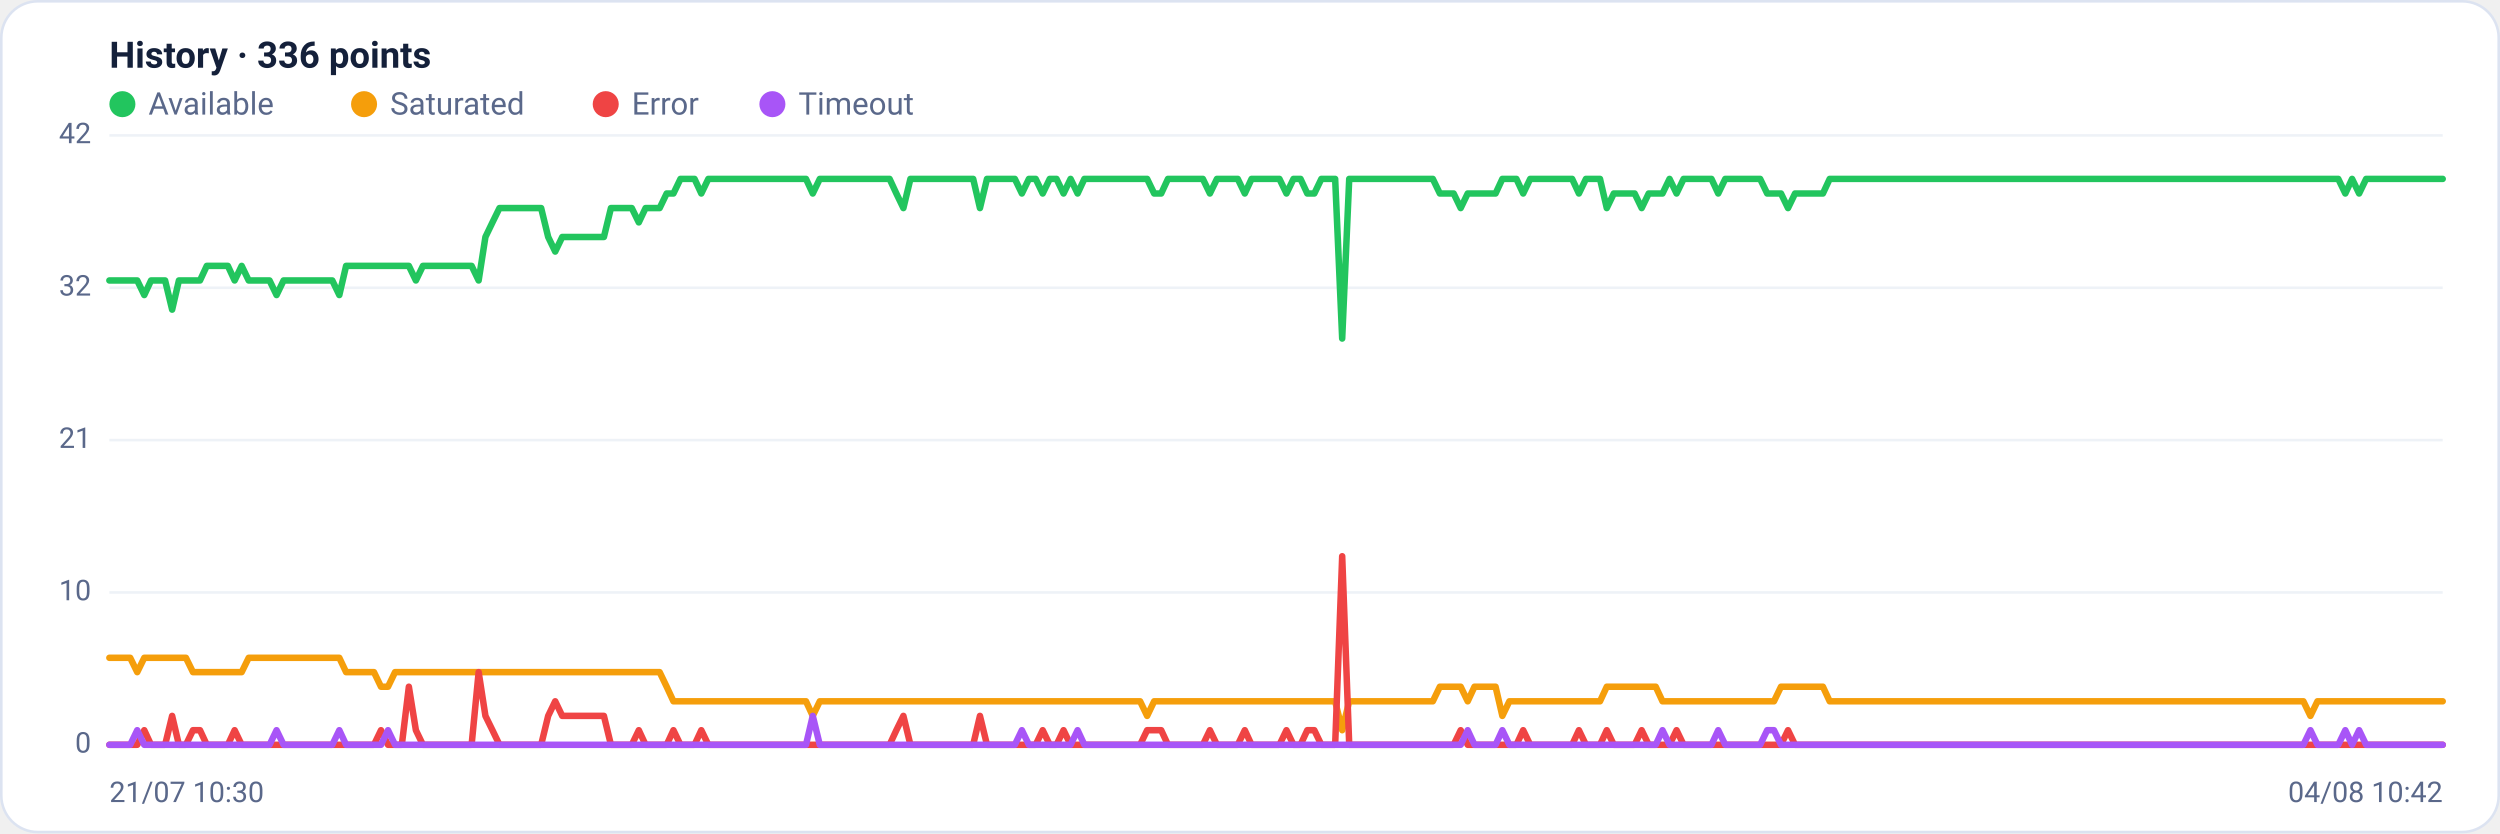
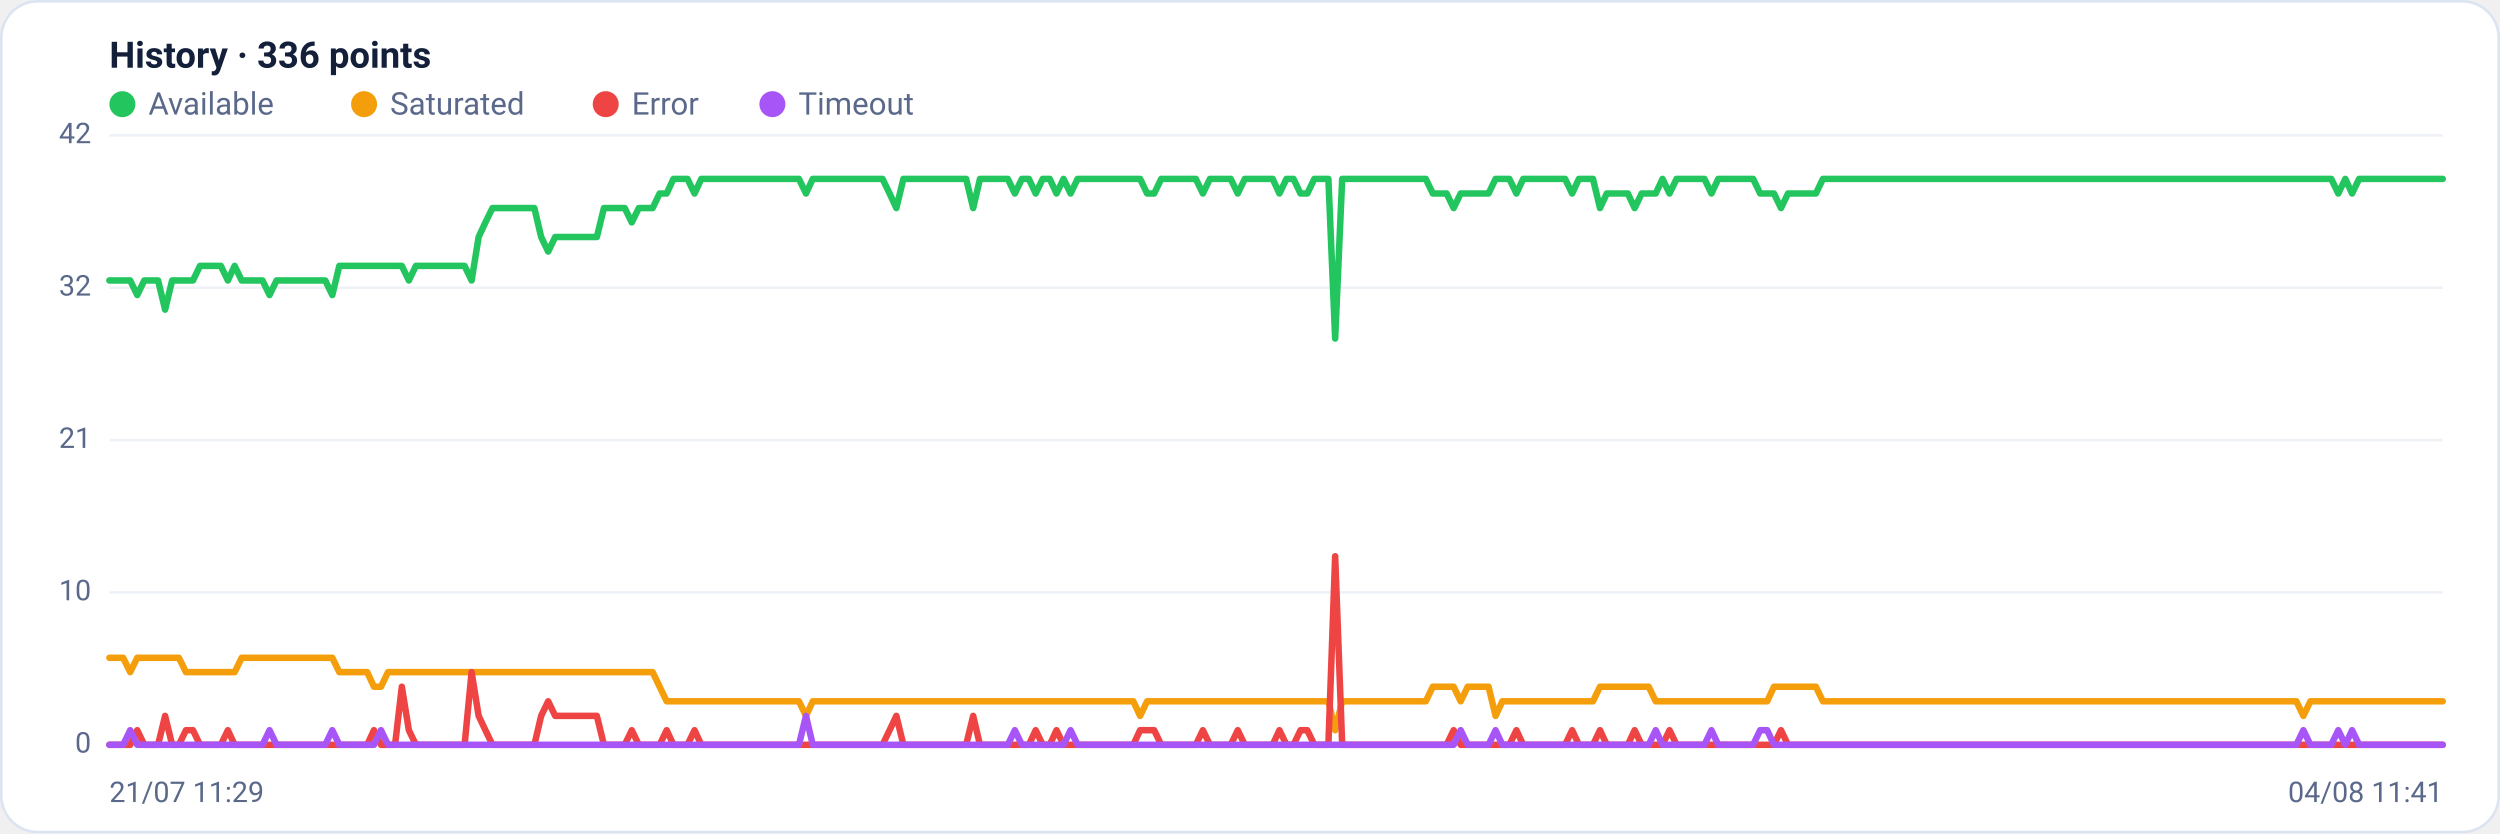
<svg xmlns="http://www.w3.org/2000/svg" viewBox="0 0 960 320" width="960" height="320" font-family="Segoe UI, system-ui, -apple-system, Roboto, Helvetica, Arial, sans-serif" role="img" aria-label="Availability history per region">
  <rect x="0.5" y="0.5" width="959" height="319" rx="14" fill="#ffffff" stroke="#dce3f1" />
  <text x="42" y="26" font-size="14" font-weight="600" fill="#14203a">History · 336 points</text>
  <circle cx="47" cy="40" r="5" fill="#22c55e" />
  <text x="57" y="44" font-size="12" fill="#5a688a">Available</text>
  <circle cx="139.8" cy="40" r="5" fill="#f59e0b" />
  <text x="149.8" y="44" font-size="12" fill="#5a688a">Saturated</text>
  <circle cx="232.6" cy="40" r="5" fill="#ef4444" />
  <text x="242.6" y="44" font-size="12" fill="#5a688a">Error</text>
  <circle cx="296.6" cy="40" r="5" fill="#a855f7" />
  <text x="306.6" y="44" font-size="12" fill="#5a688a">Timeout</text>
  <line x1="42" y1="286.0" x2="938" y2="286.0" stroke="#eef2f7" stroke-width="1" />
  <text x="35" y="289.0" text-anchor="end" font-size="11" fill="#5a688a">0</text>
  <line x1="42" y1="227.5" x2="938" y2="227.5" stroke="#eef2f7" stroke-width="1" />
  <text x="35" y="230.5" text-anchor="end" font-size="11" fill="#5a688a">10</text>
  <line x1="42" y1="169.0" x2="938" y2="169.0" stroke="#eef2f7" stroke-width="1" />
  <text x="35" y="172.0" text-anchor="end" font-size="11" fill="#5a688a">21</text>
  <line x1="42" y1="110.5" x2="938" y2="110.5" stroke="#eef2f7" stroke-width="1" />
  <text x="35" y="113.5" text-anchor="end" font-size="11" fill="#5a688a">32</text>
  <line x1="42" y1="52.0" x2="938" y2="52.0" stroke="#eef2f7" stroke-width="1" />
  <text x="35" y="55.0" text-anchor="end" font-size="11" fill="#5a688a">42</text>
-   <polyline fill="none" stroke="#22c55e" stroke-width="2.5" stroke-linejoin="round" stroke-linecap="round" points="42.0,107.7 44.7,107.7 47.3,107.7 50.0,107.7 52.7,107.7 55.4,113.3 58.0,107.7 60.7,107.7 63.4,107.7 66.1,118.9 68.7,107.7 71.4,107.7 74.1,107.7 76.8,107.7 79.4,102.1 82.1,102.1 84.8,102.1 87.5,102.1 90.1,107.7 92.8,102.1 95.5,107.7 98.2,107.7 100.8,107.7 103.5,107.7 106.2,113.3 108.9,107.7 111.5,107.7 114.2,107.7 116.9,107.7 119.6,107.7 122.2,107.7 124.9,107.7 127.6,107.7 130.3,113.3 132.9,102.1 135.6,102.1 138.3,102.1 141.0,102.1 143.6,102.1 146.3,102.1 149.0,102.1 151.7,102.1 154.3,102.1 157.0,102.1 159.7,107.7 162.4,102.1 165.0,102.1 167.7,102.1 170.4,102.1 173.1,102.1 175.7,102.1 178.4,102.1 181.1,102.1 183.8,107.7 186.4,91.0 189.1,85.4 191.8,79.9 194.5,79.9 197.1,79.9 199.8,79.9 202.5,79.9 205.2,79.9 207.8,79.9 210.5,91.0 213.2,96.6 215.9,91.0 218.5,91.0 221.2,91.0 223.9,91.0 226.5,91.0 229.2,91.0 231.9,91.0 234.6,79.9 237.2,79.9 239.9,79.9 242.6,79.9 245.3,85.4 247.9,79.9 250.6,79.9 253.3,79.9 256.0,74.3 258.6,74.3 261.3,68.7 264.0,68.7 266.7,68.7 269.3,74.3 272.0,68.7 274.7,68.7 277.4,68.7 280.0,68.7 282.7,68.7 285.4,68.7 288.1,68.7 290.7,68.7 293.4,68.7 296.1,68.7 298.8,68.7 301.4,68.7 304.1,68.7 306.8,68.7 309.5,68.7 312.1,74.3 314.8,68.7 317.5,68.7 320.2,68.7 322.8,68.7 325.5,68.7 328.2,68.7 330.9,68.7 333.5,68.7 336.2,68.7 338.9,68.7 341.6,68.7 344.2,74.3 346.9,79.9 349.6,68.7 352.3,68.7 354.9,68.7 357.6,68.7 360.3,68.7 363.0,68.7 365.6,68.7 368.3,68.7 371.0,68.7 373.7,68.7 376.3,79.9 379.0,68.7 381.7,68.7 384.4,68.7 387.0,68.7 389.7,68.7 392.4,74.3 395.1,68.7 397.7,68.7 400.4,74.3 403.1,68.7 405.7,68.7 408.4,74.3 411.1,68.7 413.8,74.3 416.4,68.7 419.1,68.7 421.8,68.7 424.5,68.7 427.1,68.7 429.8,68.7 432.5,68.7 435.2,68.7 437.8,68.7 440.5,68.7 443.2,74.3 445.9,74.3 448.5,68.7 451.2,68.7 453.9,68.7 456.6,68.7 459.2,68.7 461.9,68.7 464.6,74.3 467.3,68.7 469.9,68.7 472.6,68.7 475.3,68.7 478.0,74.3 480.6,68.7 483.3,68.7 486.0,68.7 488.7,68.7 491.3,68.7 494.0,74.3 496.7,68.7 499.4,68.7 502.0,74.3 504.7,74.3 507.4,68.7 510.1,68.7 512.7,68.7 515.4,130.0 518.1,68.7 520.8,68.7 523.4,68.7 526.1,68.7 528.8,68.7 531.5,68.7 534.1,68.7 536.8,68.7 539.5,68.7 542.2,68.7 544.8,68.7 547.5,68.7 550.2,68.7 552.9,74.3 555.5,74.3 558.2,74.3 560.9,79.9 563.6,74.3 566.2,74.3 568.9,74.3 571.6,74.3 574.3,74.3 576.9,68.7 579.6,68.7 582.3,68.7 584.9,74.3 587.6,68.7 590.3,68.7 593.0,68.7 595.6,68.7 598.3,68.7 601.0,68.7 603.7,68.7 606.3,74.3 609.0,68.7 611.7,68.7 614.4,68.7 617.0,79.9 619.7,74.3 622.4,74.3 625.1,74.3 627.7,74.3 630.4,79.9 633.1,74.3 635.8,74.3 638.4,74.3 641.1,68.7 643.8,74.3 646.5,68.7 649.1,68.7 651.8,68.7 654.5,68.7 657.2,68.7 659.8,74.3 662.5,68.7 665.2,68.7 667.9,68.7 670.5,68.7 673.2,68.7 675.9,68.7 678.6,74.3 681.2,74.3 683.9,74.3 686.6,79.9 689.3,74.3 691.9,74.3 694.6,74.3 697.3,74.3 700.0,74.3 702.6,68.7 705.3,68.7 708.0,68.7 710.7,68.7 713.3,68.7 716.0,68.7 718.7,68.7 721.4,68.7 724.0,68.7 726.7,68.7 729.4,68.7 732.1,68.7 734.7,68.7 737.4,68.7 740.1,68.7 742.8,68.7 745.4,68.7 748.1,68.7 750.8,68.7 753.5,68.7 756.1,68.7 758.8,68.7 761.5,68.7 764.1,68.7 766.8,68.7 769.5,68.7 772.2,68.7 774.8,68.7 777.5,68.7 780.2,68.7 782.9,68.7 785.5,68.7 788.2,68.7 790.9,68.7 793.6,68.7 796.2,68.7 798.9,68.7 801.6,68.7 804.3,68.7 806.9,68.7 809.6,68.7 812.3,68.7 815.0,68.7 817.6,68.7 820.3,68.7 823.0,68.7 825.7,68.7 828.3,68.7 831.0,68.7 833.7,68.7 836.4,68.7 839.0,68.7 841.7,68.7 844.4,68.7 847.1,68.7 849.7,68.7 852.4,68.7 855.1,68.7 857.8,68.7 860.4,68.7 863.1,68.7 865.8,68.7 868.5,68.7 871.1,68.7 873.8,68.7 876.5,68.7 879.2,68.7 881.8,68.7 884.5,68.7 887.2,68.7 889.9,68.7 892.5,68.7 895.2,68.7 897.9,68.7 900.6,74.3 903.2,68.7 905.9,74.3 908.6,68.7 911.3,68.7 913.9,68.7 916.6,68.7 919.3,68.7 922.0,68.7 924.6,68.7 927.3,68.7 930.0,68.7 932.7,68.7 935.3,68.7 938.0,68.7" />
-   <polyline fill="none" stroke="#f59e0b" stroke-width="2.5" stroke-linejoin="round" stroke-linecap="round" points="42.0,252.6 44.7,252.6 47.3,252.6 50.0,252.6 52.7,258.1 55.4,252.6 58.0,252.6 60.7,252.6 63.4,252.6 66.1,252.6 68.7,252.6 71.4,252.6 74.1,258.1 76.8,258.1 79.4,258.1 82.1,258.1 84.8,258.1 87.5,258.1 90.1,258.1 92.8,258.1 95.5,252.6 98.2,252.6 100.8,252.6 103.5,252.6 106.2,252.6 108.9,252.6 111.5,252.6 114.2,252.6 116.9,252.6 119.6,252.6 122.2,252.6 124.9,252.6 127.6,252.6 130.3,252.6 132.9,258.1 135.6,258.1 138.3,258.1 141.0,258.1 143.6,258.1 146.3,263.7 149.0,263.7 151.7,258.1 154.3,258.1 157.0,258.1 159.7,258.1 162.4,258.1 165.0,258.1 167.7,258.1 170.4,258.1 173.1,258.1 175.7,258.1 178.4,258.1 181.1,258.1 183.8,258.1 186.4,258.1 189.1,258.1 191.8,258.1 194.5,258.1 197.1,258.1 199.8,258.1 202.5,258.1 205.2,258.1 207.8,258.1 210.5,258.1 213.2,258.1 215.9,258.1 218.5,258.1 221.2,258.1 223.9,258.1 226.5,258.1 229.2,258.1 231.9,258.1 234.6,258.1 237.2,258.1 239.9,258.1 242.6,258.1 245.3,258.1 247.9,258.1 250.6,258.1 253.3,258.1 256.0,263.7 258.6,269.3 261.3,269.3 264.0,269.3 266.7,269.3 269.3,269.3 272.0,269.3 274.7,269.3 277.4,269.3 280.0,269.3 282.7,269.3 285.4,269.3 288.1,269.3 290.7,269.3 293.4,269.3 296.1,269.3 298.8,269.3 301.4,269.3 304.1,269.3 306.8,269.3 309.5,269.3 312.1,274.9 314.8,269.3 317.5,269.3 320.2,269.3 322.8,269.3 325.5,269.3 328.2,269.3 330.9,269.3 333.5,269.3 336.2,269.3 338.9,269.3 341.6,269.3 344.2,269.3 346.9,269.3 349.6,269.3 352.3,269.3 354.9,269.3 357.6,269.3 360.3,269.3 363.0,269.3 365.6,269.3 368.3,269.3 371.0,269.3 373.7,269.3 376.3,269.3 379.0,269.3 381.7,269.3 384.4,269.3 387.0,269.3 389.7,269.3 392.4,269.3 395.1,269.3 397.7,269.3 400.4,269.3 403.1,269.3 405.7,269.3 408.4,269.3 411.1,269.3 413.8,269.3 416.4,269.3 419.1,269.3 421.8,269.3 424.5,269.3 427.1,269.3 429.8,269.3 432.5,269.3 435.2,269.3 437.8,269.3 440.5,274.9 443.2,269.3 445.9,269.3 448.5,269.3 451.2,269.3 453.9,269.3 456.6,269.3 459.2,269.3 461.9,269.3 464.6,269.3 467.3,269.3 469.9,269.3 472.6,269.3 475.3,269.3 478.0,269.3 480.6,269.3 483.3,269.3 486.0,269.3 488.7,269.3 491.3,269.3 494.0,269.3 496.7,269.3 499.4,269.3 502.0,269.3 504.7,269.3 507.4,269.3 510.1,269.3 512.7,269.3 515.4,280.4 518.1,269.3 520.8,269.3 523.4,269.3 526.1,269.3 528.8,269.3 531.5,269.3 534.1,269.3 536.8,269.3 539.5,269.3 542.2,269.3 544.8,269.3 547.5,269.3 550.2,269.3 552.9,263.7 555.5,263.7 558.2,263.7 560.9,263.7 563.6,269.3 566.2,263.7 568.9,263.7 571.6,263.7 574.3,263.7 576.9,274.9 579.6,269.3 582.3,269.3 584.9,269.3 587.6,269.3 590.3,269.3 593.0,269.3 595.6,269.3 598.3,269.3 601.0,269.3 603.7,269.3 606.3,269.3 609.0,269.3 611.7,269.3 614.4,269.3 617.0,263.7 619.7,263.7 622.4,263.7 625.1,263.7 627.7,263.7 630.4,263.7 633.1,263.7 635.8,263.7 638.4,269.3 641.1,269.3 643.8,269.3 646.5,269.3 649.1,269.3 651.8,269.3 654.5,269.3 657.2,269.3 659.8,269.3 662.5,269.3 665.2,269.3 667.9,269.3 670.5,269.3 673.2,269.3 675.9,269.3 678.6,269.3 681.2,269.3 683.9,263.7 686.6,263.7 689.3,263.7 691.9,263.7 694.6,263.7 697.3,263.7 700.0,263.7 702.6,269.3 705.3,269.3 708.0,269.3 710.7,269.3 713.3,269.3 716.0,269.3 718.7,269.3 721.4,269.3 724.0,269.3 726.7,269.3 729.4,269.3 732.1,269.3 734.7,269.3 737.4,269.3 740.1,269.3 742.8,269.3 745.4,269.3 748.1,269.3 750.8,269.3 753.5,269.3 756.1,269.3 758.8,269.3 761.5,269.3 764.1,269.3 766.8,269.3 769.5,269.3 772.2,269.3 774.8,269.3 777.5,269.3 780.2,269.3 782.9,269.3 785.5,269.3 788.2,269.3 790.9,269.3 793.6,269.3 796.2,269.3 798.9,269.3 801.6,269.3 804.3,269.3 806.9,269.3 809.6,269.3 812.3,269.3 815.0,269.3 817.6,269.3 820.3,269.3 823.0,269.3 825.7,269.3 828.3,269.3 831.0,269.3 833.7,269.3 836.4,269.3 839.0,269.3 841.7,269.3 844.4,269.3 847.1,269.3 849.7,269.3 852.4,269.3 855.1,269.3 857.8,269.3 860.4,269.3 863.1,269.3 865.8,269.3 868.5,269.3 871.1,269.3 873.8,269.3 876.5,269.3 879.2,269.3 881.8,269.3 884.5,269.3 887.2,274.9 889.9,269.3 892.5,269.3 895.2,269.3 897.9,269.3 900.6,269.3 903.2,269.3 905.9,269.3 908.6,269.3 911.3,269.3 913.9,269.3 916.6,269.3 919.3,269.3 922.0,269.3 924.6,269.3 927.3,269.3 930.0,269.3 932.7,269.3 935.3,269.3 938.0,269.3" />
-   <polyline fill="none" stroke="#ef4444" stroke-width="2.5" stroke-linejoin="round" stroke-linecap="round" points="42.0,286.0 44.7,286.0 47.3,286.0 50.0,286.0 52.7,286.0 55.4,280.4 58.0,286.0 60.7,286.0 63.4,286.0 66.1,274.9 68.7,286.0 71.4,286.0 74.1,280.4 76.8,280.4 79.4,286.0 82.1,286.0 84.8,286.0 87.5,286.0 90.1,280.4 92.8,286.0 95.5,286.0 98.2,286.0 100.8,286.0 103.5,286.0 106.2,286.0 108.9,286.0 111.5,286.0 114.2,286.0 116.9,286.0 119.6,286.0 122.2,286.0 124.9,286.0 127.6,286.0 130.3,286.0 132.9,286.0 135.6,286.0 138.3,286.0 141.0,286.0 143.6,286.0 146.3,280.4 149.0,286.0 151.7,286.0 154.3,286.0 157.0,263.7 159.7,280.4 162.4,286.0 165.0,286.0 167.7,286.0 170.4,286.0 173.1,286.0 175.7,286.0 178.4,286.0 181.1,286.0 183.8,258.1 186.4,274.9 189.1,280.4 191.8,286.0 194.5,286.0 197.1,286.0 199.8,286.0 202.5,286.0 205.2,286.0 207.8,286.0 210.5,274.9 213.2,269.3 215.9,274.9 218.5,274.9 221.2,274.9 223.9,274.9 226.5,274.9 229.2,274.9 231.9,274.9 234.6,286.0 237.2,286.0 239.9,286.0 242.6,286.0 245.3,280.4 247.9,286.0 250.6,286.0 253.3,286.0 256.0,286.0 258.6,280.4 261.3,286.0 264.0,286.0 266.7,286.0 269.3,280.4 272.0,286.0 274.7,286.0 277.4,286.0 280.0,286.0 282.7,286.0 285.4,286.0 288.1,286.0 290.7,286.0 293.4,286.0 296.1,286.0 298.8,286.0 301.4,286.0 304.1,286.0 306.8,286.0 309.5,286.0 312.1,286.0 314.8,286.0 317.5,286.0 320.2,286.0 322.8,286.0 325.5,286.0 328.2,286.0 330.9,286.0 333.5,286.0 336.2,286.0 338.9,286.0 341.6,286.0 344.2,280.4 346.9,274.9 349.6,286.0 352.3,286.0 354.9,286.0 357.6,286.0 360.3,286.0 363.0,286.0 365.6,286.0 368.3,286.0 371.0,286.0 373.7,286.0 376.3,274.9 379.0,286.0 381.7,286.0 384.4,286.0 387.0,286.0 389.7,286.0 392.4,286.0 395.1,286.0 397.7,286.0 400.4,280.4 403.1,286.0 405.7,286.0 408.4,280.4 411.1,286.0 413.8,286.0 416.4,286.0 419.1,286.0 421.8,286.0 424.5,286.0 427.1,286.0 429.8,286.0 432.5,286.0 435.2,286.0 437.8,286.0 440.5,280.4 443.2,280.4 445.9,280.4 448.5,286.0 451.2,286.0 453.9,286.0 456.6,286.0 459.2,286.0 461.9,286.0 464.6,280.4 467.3,286.0 469.9,286.0 472.6,286.0 475.3,286.0 478.0,280.4 480.6,286.0 483.3,286.0 486.0,286.0 488.7,286.0 491.3,286.0 494.0,280.4 496.7,286.0 499.4,286.0 502.0,280.4 504.7,280.4 507.4,286.0 510.1,286.0 512.7,286.0 515.4,213.6 518.1,286.0 520.8,286.0 523.4,286.0 526.1,286.0 528.8,286.0 531.5,286.0 534.1,286.0 536.8,286.0 539.5,286.0 542.2,286.0 544.8,286.0 547.5,286.0 550.2,286.0 552.9,286.0 555.5,286.0 558.2,286.0 560.9,280.4 563.6,286.0 566.2,286.0 568.9,286.0 571.6,286.0 574.3,286.0 576.9,286.0 579.6,286.0 582.3,286.0 584.9,280.4 587.6,286.0 590.3,286.0 593.0,286.0 595.6,286.0 598.3,286.0 601.0,286.0 603.7,286.0 606.3,280.4 609.0,286.0 611.7,286.0 614.4,286.0 617.0,280.4 619.7,286.0 622.4,286.0 625.1,286.0 627.7,286.0 630.4,280.4 633.1,286.0 635.8,286.0 638.4,286.0 641.1,286.0 643.8,280.4 646.5,286.0 649.1,286.0 651.8,286.0 654.5,286.0 657.2,286.0 659.8,286.0 662.5,286.0 665.2,286.0 667.9,286.0 670.5,286.0 673.2,286.0 675.9,286.0 678.6,286.0 681.2,286.0 683.9,286.0 686.6,280.4 689.3,286.0 691.9,286.0 694.6,286.0 697.3,286.0 700.0,286.0 702.6,286.0 705.3,286.0 708.0,286.0 710.7,286.0 713.3,286.0 716.0,286.0 718.7,286.0 721.4,286.0 724.0,286.0 726.7,286.0 729.4,286.0 732.1,286.0 734.7,286.0 737.4,286.0 740.1,286.0 742.8,286.0 745.4,286.0 748.1,286.0 750.8,286.0 753.5,286.0 756.1,286.0 758.8,286.0 761.5,286.0 764.1,286.0 766.8,286.0 769.5,286.0 772.2,286.0 774.8,286.0 777.5,286.0 780.2,286.0 782.9,286.0 785.5,286.0 788.2,286.0 790.9,286.0 793.6,286.0 796.2,286.0 798.9,286.0 801.6,286.0 804.3,286.0 806.9,286.0 809.6,286.0 812.3,286.0 815.0,286.0 817.6,286.0 820.3,286.0 823.0,286.0 825.7,286.0 828.3,286.0 831.0,286.0 833.7,286.0 836.4,286.0 839.0,286.0 841.7,286.0 844.4,286.0 847.1,286.0 849.7,286.0 852.4,286.0 855.1,286.0 857.8,286.0 860.4,286.0 863.1,286.0 865.8,286.0 868.5,286.0 871.1,286.0 873.8,286.0 876.5,286.0 879.2,286.0 881.8,286.0 884.5,286.0 887.2,286.0 889.9,286.0 892.5,286.0 895.2,286.0 897.9,286.0 900.6,286.0 903.2,286.0 905.9,286.0 908.6,286.0 911.3,286.0 913.9,286.0 916.6,286.0 919.3,286.0 922.0,286.0 924.6,286.0 927.3,286.0 930.0,286.0 932.7,286.0 935.3,286.0 938.0,286.0" />
-   <polyline fill="none" stroke="#a855f7" stroke-width="2.5" stroke-linejoin="round" stroke-linecap="round" points="42.0,286.0 44.7,286.0 47.3,286.0 50.0,286.0 52.7,280.4 55.4,286.0 58.0,286.0 60.7,286.0 63.4,286.0 66.1,286.0 68.7,286.0 71.4,286.0 74.1,286.0 76.8,286.0 79.4,286.0 82.1,286.0 84.8,286.0 87.5,286.0 90.1,286.0 92.8,286.0 95.5,286.0 98.2,286.0 100.8,286.0 103.5,286.0 106.2,280.4 108.9,286.0 111.5,286.0 114.2,286.0 116.9,286.0 119.6,286.0 122.2,286.0 124.9,286.0 127.6,286.0 130.3,280.4 132.9,286.0 135.6,286.0 138.3,286.0 141.0,286.0 143.6,286.0 146.3,286.0 149.0,280.4 151.7,286.0 154.3,286.0 157.0,286.0 159.7,286.0 162.4,286.0 165.0,286.0 167.7,286.0 170.4,286.0 173.1,286.0 175.7,286.0 178.4,286.0 181.1,286.0 183.8,286.0 186.4,286.0 189.1,286.0 191.8,286.0 194.5,286.0 197.1,286.0 199.8,286.0 202.5,286.0 205.2,286.0 207.8,286.0 210.5,286.0 213.2,286.0 215.9,286.0 218.5,286.0 221.2,286.0 223.9,286.0 226.5,286.0 229.2,286.0 231.9,286.0 234.6,286.0 237.2,286.0 239.9,286.0 242.6,286.0 245.3,286.0 247.9,286.0 250.6,286.0 253.3,286.0 256.0,286.0 258.6,286.0 261.3,286.0 264.0,286.0 266.7,286.0 269.3,286.0 272.0,286.0 274.7,286.0 277.4,286.0 280.0,286.0 282.7,286.0 285.4,286.0 288.1,286.0 290.7,286.0 293.4,286.0 296.1,286.0 298.8,286.0 301.4,286.0 304.1,286.0 306.8,286.0 309.5,286.0 312.1,274.9 314.8,286.0 317.5,286.0 320.2,286.0 322.8,286.0 325.5,286.0 328.2,286.0 330.9,286.0 333.5,286.0 336.2,286.0 338.9,286.0 341.6,286.0 344.2,286.0 346.9,286.0 349.6,286.0 352.3,286.0 354.9,286.0 357.6,286.0 360.3,286.0 363.0,286.0 365.6,286.0 368.3,286.0 371.0,286.0 373.7,286.0 376.3,286.0 379.0,286.0 381.7,286.0 384.4,286.0 387.0,286.0 389.7,286.0 392.4,280.4 395.1,286.0 397.7,286.0 400.4,286.0 403.1,286.0 405.7,286.0 408.4,286.0 411.1,286.0 413.8,280.4 416.4,286.0 419.1,286.0 421.8,286.0 424.5,286.0 427.1,286.0 429.8,286.0 432.5,286.0 435.2,286.0 437.8,286.0 440.5,286.0 443.2,286.0 445.9,286.0 448.5,286.0 451.2,286.0 453.9,286.0 456.6,286.0 459.2,286.0 461.9,286.0 464.6,286.0 467.3,286.0 469.9,286.0 472.6,286.0 475.3,286.0 478.0,286.0 480.6,286.0 483.3,286.0 486.0,286.0 488.7,286.0 491.3,286.0 494.0,286.0 496.7,286.0 499.4,286.0 502.0,286.0 504.7,286.0 507.4,286.0 510.1,286.0 512.7,286.0 515.4,286.0 518.1,286.0 520.8,286.0 523.4,286.0 526.1,286.0 528.8,286.0 531.5,286.0 534.1,286.0 536.8,286.0 539.5,286.0 542.2,286.0 544.8,286.0 547.5,286.0 550.2,286.0 552.9,286.0 555.5,286.0 558.2,286.0 560.9,286.0 563.6,280.4 566.2,286.0 568.9,286.0 571.6,286.0 574.3,286.0 576.9,280.4 579.6,286.0 582.3,286.0 584.9,286.0 587.6,286.0 590.3,286.0 593.0,286.0 595.6,286.0 598.3,286.0 601.0,286.0 603.7,286.0 606.3,286.0 609.0,286.0 611.7,286.0 614.4,286.0 617.0,286.0 619.7,286.0 622.4,286.0 625.1,286.0 627.7,286.0 630.4,286.0 633.1,286.0 635.8,286.0 638.4,280.4 641.1,286.0 643.8,286.0 646.5,286.0 649.1,286.0 651.8,286.0 654.5,286.0 657.2,286.0 659.8,280.4 662.5,286.0 665.2,286.0 667.9,286.0 670.5,286.0 673.2,286.0 675.9,286.0 678.6,280.4 681.2,280.4 683.9,286.0 686.6,286.0 689.3,286.0 691.9,286.0 694.6,286.0 697.3,286.0 700.0,286.0 702.6,286.0 705.3,286.0 708.0,286.0 710.7,286.0 713.3,286.0 716.0,286.0 718.7,286.0 721.4,286.0 724.0,286.0 726.7,286.0 729.4,286.0 732.1,286.0 734.7,286.0 737.4,286.0 740.1,286.0 742.8,286.0 745.4,286.0 748.1,286.0 750.8,286.0 753.5,286.0 756.1,286.0 758.8,286.0 761.5,286.0 764.1,286.0 766.8,286.0 769.5,286.0 772.2,286.0 774.8,286.0 777.5,286.0 780.2,286.0 782.9,286.0 785.5,286.0 788.2,286.0 790.9,286.0 793.6,286.0 796.2,286.0 798.9,286.0 801.6,286.0 804.3,286.0 806.9,286.0 809.6,286.0 812.3,286.0 815.0,286.0 817.6,286.0 820.3,286.0 823.0,286.0 825.7,286.0 828.3,286.0 831.0,286.0 833.7,286.0 836.4,286.0 839.0,286.0 841.7,286.0 844.4,286.0 847.1,286.0 849.7,286.0 852.4,286.0 855.1,286.0 857.8,286.0 860.4,286.0 863.1,286.0 865.8,286.0 868.5,286.0 871.1,286.0 873.8,286.0 876.5,286.0 879.2,286.0 881.8,286.0 884.5,286.0 887.2,280.4 889.9,286.0 892.5,286.0 895.2,286.0 897.9,286.0 900.6,280.4 903.2,286.0 905.9,280.4 908.6,286.0 911.3,286.0 913.9,286.0 916.6,286.0 919.3,286.0 922.0,286.0 924.6,286.0 927.3,286.0 930.0,286.0 932.7,286.0 935.3,286.0 938.0,286.0" />
-   <text x="42" y="308" font-size="11" fill="#5a688a">21/07 10:30</text>
-   <text x="938" y="308" text-anchor="end" font-size="11" fill="#5a688a">04/08 10:42</text>
+   <polyline fill="none" stroke="#22c55e" stroke-width="2.5" stroke-linejoin="round" stroke-linecap="round" points="42.0,107.7 44.7,107.7 47.3,107.7 50.0,107.7 52.7,113.3 55.4,107.7 58.0,107.7 60.7,107.7 63.4,118.9 66.1,107.7 68.7,107.7 71.4,107.7 74.1,107.7 76.8,102.1 79.4,102.1 82.1,102.1 84.8,102.1 87.5,107.7 90.1,102.1 92.8,107.7 95.5,107.7 98.2,107.7 100.8,107.7 103.5,113.3 106.2,107.7 108.9,107.7 111.5,107.7 114.2,107.7 116.9,107.7 119.6,107.7 122.2,107.7 124.9,107.7 127.6,113.3 130.3,102.1 132.9,102.1 135.6,102.1 138.3,102.1 141.0,102.1 143.6,102.1 146.3,102.1 149.0,102.1 151.7,102.1 154.3,102.1 157.0,107.7 159.7,102.1 162.4,102.1 165.0,102.1 167.7,102.1 170.4,102.1 173.1,102.1 175.7,102.1 178.4,102.1 181.1,107.7 183.8,91.0 186.4,85.4 189.1,79.9 191.8,79.9 194.5,79.9 197.1,79.9 199.8,79.9 202.5,79.9 205.2,79.9 207.8,91.0 210.5,96.6 213.2,91.0 215.9,91.0 218.5,91.0 221.2,91.0 223.9,91.0 226.5,91.0 229.2,91.0 231.9,79.9 234.6,79.9 237.2,79.9 239.9,79.9 242.6,85.4 245.3,79.9 247.9,79.9 250.6,79.9 253.3,74.3 256.0,74.3 258.6,68.7 261.3,68.7 264.0,68.7 266.7,74.3 269.3,68.7 272.0,68.7 274.7,68.7 277.4,68.7 280.0,68.7 282.7,68.7 285.4,68.7 288.1,68.7 290.7,68.7 293.4,68.7 296.1,68.7 298.8,68.7 301.4,68.7 304.1,68.7 306.8,68.7 309.5,74.3 312.1,68.7 314.8,68.7 317.5,68.7 320.2,68.7 322.8,68.7 325.5,68.7 328.2,68.7 330.9,68.7 333.5,68.7 336.2,68.7 338.9,68.7 341.6,74.3 344.2,79.9 346.9,68.7 349.6,68.7 352.3,68.7 354.9,68.7 357.6,68.7 360.3,68.7 363.0,68.7 365.6,68.7 368.3,68.7 371.0,68.7 373.7,79.9 376.3,68.7 379.0,68.7 381.7,68.7 384.4,68.7 387.0,68.7 389.7,74.3 392.4,68.7 395.1,68.7 397.7,74.3 400.4,68.7 403.1,68.7 405.7,74.3 408.4,68.7 411.1,74.3 413.8,68.7 416.4,68.7 419.1,68.7 421.8,68.7 424.5,68.7 427.1,68.7 429.8,68.7 432.5,68.7 435.2,68.7 437.8,68.7 440.5,74.3 443.2,74.3 445.9,68.7 448.5,68.7 451.2,68.7 453.9,68.7 456.6,68.7 459.2,68.7 461.9,74.3 464.6,68.7 467.3,68.7 469.9,68.7 472.6,68.7 475.3,74.3 478.0,68.7 480.6,68.7 483.3,68.7 486.0,68.7 488.7,68.7 491.3,74.3 494.0,68.7 496.7,68.7 499.4,74.3 502.0,74.3 504.7,68.7 507.4,68.7 510.1,68.7 512.7,130.0 515.4,68.7 518.1,68.7 520.8,68.7 523.4,68.7 526.1,68.7 528.8,68.7 531.5,68.7 534.1,68.7 536.8,68.7 539.5,68.7 542.2,68.7 544.8,68.7 547.5,68.7 550.2,74.3 552.9,74.3 555.5,74.3 558.2,79.9 560.9,74.3 563.6,74.3 566.2,74.3 568.9,74.3 571.6,74.3 574.3,68.7 576.9,68.7 579.6,68.7 582.3,74.3 584.9,68.7 587.6,68.7 590.3,68.7 593.0,68.7 595.6,68.7 598.3,68.7 601.0,68.7 603.7,74.3 606.3,68.7 609.0,68.7 611.7,68.7 614.4,79.9 617.0,74.3 619.7,74.3 622.4,74.3 625.1,74.3 627.7,79.9 630.4,74.3 633.1,74.3 635.8,74.3 638.4,68.7 641.1,74.3 643.8,68.7 646.5,68.7 649.1,68.7 651.8,68.7 654.5,68.7 657.2,74.3 659.8,68.7 662.5,68.7 665.2,68.7 667.9,68.7 670.5,68.7 673.2,68.7 675.9,74.3 678.6,74.3 681.2,74.3 683.9,79.9 686.6,74.3 689.3,74.3 691.9,74.3 694.6,74.3 697.3,74.3 700.0,68.7 702.6,68.7 705.3,68.7 708.0,68.7 710.7,68.7 713.3,68.7 716.0,68.7 718.7,68.7 721.4,68.7 724.0,68.7 726.7,68.7 729.4,68.7 732.1,68.7 734.7,68.7 737.4,68.7 740.1,68.7 742.8,68.7 745.4,68.7 748.1,68.7 750.8,68.7 753.5,68.7 756.1,68.7 758.8,68.7 761.5,68.7 764.1,68.7 766.8,68.7 769.5,68.7 772.2,68.7 774.8,68.7 777.5,68.7 780.2,68.7 782.9,68.7 785.5,68.7 788.2,68.7 790.9,68.7 793.6,68.7 796.2,68.7 798.9,68.7 801.6,68.7 804.3,68.7 806.9,68.7 809.6,68.7 812.3,68.7 815.0,68.7 817.6,68.7 820.3,68.7 823.0,68.7 825.7,68.7 828.3,68.7 831.0,68.7 833.7,68.7 836.4,68.7 839.0,68.7 841.7,68.7 844.4,68.7 847.1,68.7 849.7,68.7 852.4,68.7 855.1,68.7 857.8,68.7 860.4,68.7 863.1,68.7 865.8,68.7 868.5,68.7 871.1,68.7 873.8,68.7 876.5,68.7 879.2,68.7 881.8,68.7 884.5,68.7 887.2,68.7 889.9,68.7 892.5,68.7 895.2,68.7 897.9,74.3 900.6,68.7 903.2,74.3 905.9,68.7 908.6,68.7 911.3,68.7 913.9,68.7 916.6,68.7 919.3,68.7 922.0,68.7 924.6,68.7 927.3,68.7 930.0,68.7 932.7,68.7 935.3,68.7 938.0,68.7" />
+   <polyline fill="none" stroke="#f59e0b" stroke-width="2.5" stroke-linejoin="round" stroke-linecap="round" points="42.0,252.6 44.7,252.6 47.3,252.6 50.0,258.1 52.7,252.6 55.4,252.6 58.0,252.6 60.7,252.6 63.4,252.6 66.1,252.6 68.7,252.6 71.4,258.1 74.1,258.1 76.8,258.1 79.4,258.1 82.1,258.1 84.8,258.1 87.5,258.1 90.1,258.1 92.8,252.6 95.5,252.6 98.2,252.6 100.8,252.6 103.5,252.6 106.2,252.6 108.9,252.6 111.5,252.6 114.2,252.6 116.9,252.6 119.6,252.6 122.2,252.6 124.9,252.6 127.6,252.6 130.3,258.1 132.9,258.1 135.6,258.1 138.3,258.1 141.0,258.1 143.6,263.7 146.3,263.7 149.0,258.1 151.7,258.1 154.3,258.1 157.0,258.1 159.7,258.1 162.4,258.1 165.0,258.1 167.7,258.1 170.4,258.1 173.1,258.1 175.7,258.1 178.4,258.1 181.1,258.1 183.8,258.1 186.4,258.1 189.1,258.1 191.8,258.1 194.5,258.1 197.1,258.1 199.8,258.1 202.5,258.1 205.2,258.1 207.8,258.1 210.5,258.1 213.2,258.1 215.9,258.1 218.5,258.1 221.2,258.1 223.9,258.1 226.5,258.1 229.2,258.1 231.9,258.1 234.6,258.1 237.2,258.1 239.9,258.1 242.6,258.1 245.3,258.1 247.9,258.1 250.6,258.1 253.3,263.7 256.0,269.3 258.6,269.3 261.3,269.3 264.0,269.3 266.7,269.3 269.3,269.3 272.0,269.3 274.7,269.3 277.4,269.3 280.0,269.3 282.7,269.3 285.4,269.3 288.1,269.3 290.7,269.3 293.4,269.3 296.1,269.3 298.8,269.3 301.4,269.3 304.1,269.3 306.8,269.3 309.5,274.9 312.1,269.3 314.8,269.3 317.5,269.3 320.2,269.3 322.8,269.3 325.5,269.3 328.2,269.3 330.9,269.3 333.5,269.3 336.2,269.3 338.9,269.3 341.6,269.3 344.2,269.3 346.9,269.3 349.6,269.3 352.3,269.3 354.9,269.3 357.6,269.3 360.3,269.3 363.0,269.3 365.6,269.3 368.3,269.3 371.0,269.3 373.7,269.3 376.3,269.3 379.0,269.3 381.7,269.3 384.4,269.3 387.0,269.3 389.7,269.3 392.4,269.3 395.1,269.3 397.7,269.3 400.4,269.3 403.1,269.3 405.7,269.3 408.4,269.3 411.1,269.3 413.8,269.3 416.4,269.3 419.1,269.3 421.8,269.3 424.5,269.3 427.1,269.3 429.8,269.3 432.5,269.3 435.2,269.3 437.8,274.9 440.5,269.3 443.2,269.3 445.9,269.3 448.5,269.3 451.2,269.3 453.9,269.3 456.6,269.3 459.2,269.3 461.9,269.3 464.6,269.3 467.3,269.3 469.9,269.3 472.6,269.3 475.3,269.3 478.0,269.3 480.6,269.3 483.3,269.3 486.0,269.3 488.7,269.3 491.3,269.3 494.0,269.3 496.7,269.3 499.4,269.3 502.0,269.3 504.7,269.3 507.4,269.3 510.1,269.3 512.7,280.4 515.4,269.3 518.1,269.3 520.8,269.3 523.4,269.3 526.1,269.3 528.8,269.3 531.5,269.3 534.1,269.3 536.8,269.3 539.5,269.3 542.2,269.3 544.8,269.3 547.5,269.3 550.2,263.7 552.9,263.7 555.5,263.7 558.2,263.7 560.9,269.3 563.6,263.7 566.2,263.7 568.9,263.7 571.6,263.7 574.3,274.9 576.9,269.3 579.6,269.3 582.3,269.3 584.9,269.3 587.6,269.3 590.3,269.3 593.0,269.3 595.6,269.3 598.3,269.3 601.0,269.3 603.7,269.3 606.3,269.3 609.0,269.3 611.7,269.3 614.4,263.7 617.0,263.7 619.7,263.7 622.4,263.7 625.1,263.7 627.7,263.7 630.4,263.7 633.1,263.7 635.8,269.3 638.4,269.3 641.1,269.3 643.8,269.3 646.5,269.3 649.1,269.3 651.8,269.3 654.5,269.3 657.2,269.3 659.8,269.3 662.5,269.3 665.2,269.3 667.9,269.3 670.5,269.3 673.2,269.3 675.9,269.3 678.6,269.3 681.2,263.7 683.9,263.7 686.6,263.7 689.3,263.7 691.9,263.7 694.6,263.7 697.3,263.7 700.0,269.3 702.6,269.3 705.3,269.3 708.0,269.3 710.7,269.3 713.3,269.3 716.0,269.3 718.7,269.3 721.4,269.3 724.0,269.3 726.7,269.3 729.4,269.3 732.1,269.3 734.7,269.3 737.4,269.3 740.1,269.3 742.8,269.3 745.4,269.3 748.1,269.3 750.8,269.3 753.5,269.3 756.1,269.3 758.8,269.3 761.5,269.3 764.1,269.3 766.8,269.3 769.5,269.3 772.2,269.3 774.8,269.3 777.5,269.3 780.2,269.3 782.9,269.3 785.5,269.3 788.2,269.3 790.9,269.3 793.6,269.3 796.2,269.3 798.9,269.3 801.6,269.3 804.3,269.3 806.9,269.3 809.6,269.3 812.3,269.3 815.0,269.3 817.6,269.3 820.3,269.3 823.0,269.3 825.7,269.3 828.3,269.3 831.0,269.3 833.7,269.3 836.4,269.3 839.0,269.3 841.7,269.3 844.4,269.3 847.1,269.3 849.7,269.3 852.4,269.3 855.1,269.3 857.8,269.3 860.4,269.3 863.1,269.3 865.8,269.3 868.5,269.3 871.1,269.3 873.8,269.3 876.5,269.3 879.2,269.3 881.8,269.3 884.5,274.9 887.2,269.3 889.9,269.3 892.5,269.3 895.2,269.3 897.9,269.3 900.6,269.3 903.2,269.3 905.9,269.3 908.6,269.3 911.3,269.3 913.9,269.3 916.6,269.3 919.3,269.3 922.0,269.3 924.6,269.3 927.3,269.3 930.0,269.3 932.7,269.3 935.3,269.3 938.0,269.3" />
+   <polyline fill="none" stroke="#ef4444" stroke-width="2.5" stroke-linejoin="round" stroke-linecap="round" points="42.0,286.0 44.7,286.0 47.3,286.0 50.0,286.0 52.7,280.4 55.4,286.0 58.0,286.0 60.7,286.0 63.4,274.9 66.1,286.0 68.7,286.0 71.4,280.4 74.1,280.4 76.8,286.0 79.4,286.0 82.1,286.0 84.8,286.0 87.5,280.4 90.1,286.0 92.8,286.0 95.5,286.0 98.2,286.0 100.8,286.0 103.5,286.0 106.2,286.0 108.9,286.0 111.5,286.0 114.2,286.0 116.9,286.0 119.6,286.0 122.2,286.0 124.9,286.0 127.6,286.0 130.3,286.0 132.9,286.0 135.6,286.0 138.3,286.0 141.0,286.0 143.6,280.4 146.3,286.0 149.0,286.0 151.7,286.0 154.3,263.7 157.0,280.4 159.7,286.0 162.4,286.0 165.0,286.0 167.7,286.0 170.4,286.0 173.1,286.0 175.7,286.0 178.4,286.0 181.1,258.1 183.8,274.9 186.4,280.4 189.1,286.0 191.8,286.0 194.5,286.0 197.1,286.0 199.8,286.0 202.5,286.0 205.2,286.0 207.8,274.9 210.5,269.3 213.2,274.9 215.9,274.9 218.5,274.9 221.2,274.9 223.9,274.9 226.5,274.9 229.2,274.9 231.9,286.0 234.6,286.0 237.2,286.0 239.9,286.0 242.6,280.4 245.3,286.0 247.9,286.0 250.6,286.0 253.3,286.0 256.0,280.4 258.6,286.0 261.3,286.0 264.0,286.0 266.7,280.4 269.3,286.0 272.0,286.0 274.7,286.0 277.4,286.0 280.0,286.0 282.7,286.0 285.4,286.0 288.1,286.0 290.7,286.0 293.4,286.0 296.1,286.0 298.8,286.0 301.4,286.0 304.1,286.0 306.8,286.0 309.5,286.0 312.1,286.0 314.8,286.0 317.5,286.0 320.2,286.0 322.8,286.0 325.5,286.0 328.2,286.0 330.9,286.0 333.5,286.0 336.2,286.0 338.9,286.0 341.6,280.4 344.2,274.9 346.9,286.0 349.6,286.0 352.3,286.0 354.9,286.0 357.6,286.0 360.3,286.0 363.0,286.0 365.6,286.0 368.3,286.0 371.0,286.0 373.7,274.9 376.3,286.0 379.0,286.0 381.7,286.0 384.4,286.0 387.0,286.0 389.7,286.0 392.4,286.0 395.1,286.0 397.7,280.4 400.4,286.0 403.1,286.0 405.7,280.4 408.4,286.0 411.1,286.0 413.8,286.0 416.4,286.0 419.1,286.0 421.8,286.0 424.5,286.0 427.1,286.0 429.8,286.0 432.5,286.0 435.2,286.0 437.8,280.4 440.5,280.4 443.2,280.4 445.9,286.0 448.5,286.0 451.2,286.0 453.9,286.0 456.6,286.0 459.2,286.0 461.9,280.4 464.6,286.0 467.3,286.0 469.9,286.0 472.6,286.0 475.3,280.4 478.0,286.0 480.6,286.0 483.3,286.0 486.0,286.0 488.7,286.0 491.3,280.4 494.0,286.0 496.7,286.0 499.4,280.4 502.0,280.4 504.7,286.0 507.4,286.0 510.1,286.0 512.7,213.6 515.4,286.0 518.1,286.0 520.8,286.0 523.4,286.0 526.1,286.0 528.8,286.0 531.5,286.0 534.1,286.0 536.8,286.0 539.5,286.0 542.2,286.0 544.8,286.0 547.5,286.0 550.2,286.0 552.9,286.0 555.5,286.0 558.2,280.4 560.9,286.0 563.6,286.0 566.2,286.0 568.9,286.0 571.6,286.0 574.3,286.0 576.9,286.0 579.6,286.0 582.3,280.4 584.9,286.0 587.6,286.0 590.3,286.0 593.0,286.0 595.6,286.0 598.3,286.0 601.0,286.0 603.7,280.4 606.3,286.0 609.0,286.0 611.7,286.0 614.4,280.4 617.0,286.0 619.7,286.0 622.4,286.0 625.1,286.0 627.7,280.4 630.4,286.0 633.1,286.0 635.8,286.0 638.4,286.0 641.1,280.4 643.8,286.0 646.5,286.0 649.1,286.0 651.8,286.0 654.5,286.0 657.2,286.0 659.8,286.0 662.5,286.0 665.2,286.0 667.9,286.0 670.5,286.0 673.2,286.0 675.9,286.0 678.6,286.0 681.2,286.0 683.9,280.4 686.6,286.0 689.3,286.0 691.9,286.0 694.6,286.0 697.3,286.0 700.0,286.0 702.6,286.0 705.3,286.0 708.0,286.0 710.7,286.0 713.3,286.0 716.0,286.0 718.7,286.0 721.4,286.0 724.0,286.0 726.7,286.0 729.4,286.0 732.1,286.0 734.7,286.0 737.4,286.0 740.1,286.0 742.8,286.0 745.4,286.0 748.1,286.0 750.8,286.0 753.5,286.0 756.1,286.0 758.8,286.0 761.5,286.0 764.1,286.0 766.8,286.0 769.5,286.0 772.2,286.0 774.8,286.0 777.5,286.0 780.2,286.0 782.9,286.0 785.5,286.0 788.2,286.0 790.9,286.0 793.6,286.0 796.2,286.0 798.9,286.0 801.6,286.0 804.3,286.0 806.9,286.0 809.6,286.0 812.3,286.0 815.0,286.0 817.6,286.0 820.3,286.0 823.0,286.0 825.7,286.0 828.3,286.0 831.0,286.0 833.7,286.0 836.4,286.0 839.0,286.0 841.7,286.0 844.4,286.0 847.1,286.0 849.7,286.0 852.4,286.0 855.1,286.0 857.8,286.0 860.4,286.0 863.1,286.0 865.8,286.0 868.5,286.0 871.1,286.0 873.8,286.0 876.5,286.0 879.2,286.0 881.8,286.0 884.5,286.0 887.2,286.0 889.9,286.0 892.5,286.0 895.2,286.0 897.9,286.0 900.6,286.0 903.2,286.0 905.9,286.0 908.6,286.0 911.3,286.0 913.9,286.0 916.6,286.0 919.3,286.0 922.0,286.0 924.6,286.0 927.3,286.0 930.0,286.0 932.7,286.0 935.3,286.0 938.0,286.0" />
+   <polyline fill="none" stroke="#a855f7" stroke-width="2.5" stroke-linejoin="round" stroke-linecap="round" points="42.0,286.0 44.7,286.0 47.3,286.0 50.0,280.4 52.7,286.0 55.4,286.0 58.0,286.0 60.7,286.0 63.4,286.0 66.1,286.0 68.7,286.0 71.4,286.0 74.1,286.0 76.8,286.0 79.4,286.0 82.1,286.0 84.8,286.0 87.5,286.0 90.1,286.0 92.8,286.0 95.5,286.0 98.2,286.0 100.8,286.0 103.5,280.4 106.2,286.0 108.9,286.0 111.5,286.0 114.2,286.0 116.9,286.0 119.6,286.0 122.2,286.0 124.9,286.0 127.6,280.4 130.3,286.0 132.9,286.0 135.6,286.0 138.3,286.0 141.0,286.0 143.6,286.0 146.3,280.4 149.0,286.0 151.7,286.0 154.3,286.0 157.0,286.0 159.7,286.0 162.4,286.0 165.0,286.0 167.7,286.0 170.4,286.0 173.1,286.0 175.7,286.0 178.4,286.0 181.1,286.0 183.8,286.0 186.4,286.0 189.1,286.0 191.8,286.0 194.5,286.0 197.1,286.0 199.8,286.0 202.5,286.0 205.2,286.0 207.8,286.0 210.5,286.0 213.2,286.0 215.9,286.0 218.5,286.0 221.2,286.0 223.9,286.0 226.5,286.0 229.2,286.0 231.9,286.0 234.6,286.0 237.2,286.0 239.9,286.0 242.6,286.0 245.3,286.0 247.9,286.0 250.6,286.0 253.3,286.0 256.0,286.0 258.6,286.0 261.3,286.0 264.0,286.0 266.7,286.0 269.3,286.0 272.0,286.0 274.7,286.0 277.4,286.0 280.0,286.0 282.7,286.0 285.4,286.0 288.1,286.0 290.7,286.0 293.4,286.0 296.1,286.0 298.8,286.0 301.4,286.0 304.1,286.0 306.8,286.0 309.5,274.9 312.1,286.0 314.8,286.0 317.5,286.0 320.2,286.0 322.8,286.0 325.5,286.0 328.2,286.0 330.9,286.0 333.5,286.0 336.2,286.0 338.9,286.0 341.6,286.0 344.2,286.0 346.9,286.0 349.6,286.0 352.3,286.0 354.9,286.0 357.6,286.0 360.3,286.0 363.0,286.0 365.6,286.0 368.3,286.0 371.0,286.0 373.7,286.0 376.3,286.0 379.0,286.0 381.7,286.0 384.4,286.0 387.0,286.0 389.7,280.4 392.4,286.0 395.1,286.0 397.7,286.0 400.4,286.0 403.1,286.0 405.7,286.0 408.4,286.0 411.1,280.4 413.8,286.0 416.4,286.0 419.1,286.0 421.8,286.0 424.5,286.0 427.1,286.0 429.8,286.0 432.5,286.0 435.2,286.0 437.8,286.0 440.5,286.0 443.2,286.0 445.9,286.0 448.5,286.0 451.2,286.0 453.9,286.0 456.6,286.0 459.2,286.0 461.9,286.0 464.6,286.0 467.3,286.0 469.9,286.0 472.6,286.0 475.3,286.0 478.0,286.0 480.6,286.0 483.3,286.0 486.0,286.0 488.7,286.0 491.3,286.0 494.0,286.0 496.7,286.0 499.4,286.0 502.0,286.0 504.7,286.0 507.4,286.0 510.1,286.0 512.7,286.0 515.4,286.0 518.1,286.0 520.8,286.0 523.4,286.0 526.1,286.0 528.8,286.0 531.5,286.0 534.1,286.0 536.8,286.0 539.5,286.0 542.2,286.0 544.8,286.0 547.5,286.0 550.2,286.0 552.9,286.0 555.5,286.0 558.2,286.0 560.9,280.4 563.6,286.0 566.2,286.0 568.9,286.0 571.6,286.0 574.3,280.4 576.9,286.0 579.6,286.0 582.3,286.0 584.9,286.0 587.6,286.0 590.3,286.0 593.0,286.0 595.6,286.0 598.3,286.0 601.0,286.0 603.7,286.0 606.3,286.0 609.0,286.0 611.7,286.0 614.4,286.0 617.0,286.0 619.7,286.0 622.4,286.0 625.1,286.0 627.7,286.0 630.4,286.0 633.1,286.0 635.8,280.4 638.4,286.0 641.1,286.0 643.8,286.0 646.5,286.0 649.1,286.0 651.8,286.0 654.5,286.0 657.2,280.4 659.8,286.0 662.5,286.0 665.2,286.0 667.9,286.0 670.5,286.0 673.2,286.0 675.9,280.4 678.6,280.4 681.2,286.0 683.9,286.0 686.6,286.0 689.3,286.0 691.9,286.0 694.6,286.0 697.3,286.0 700.0,286.0 702.6,286.0 705.3,286.0 708.0,286.0 710.7,286.0 713.3,286.0 716.0,286.0 718.7,286.0 721.4,286.0 724.0,286.0 726.7,286.0 729.4,286.0 732.1,286.0 734.7,286.0 737.4,286.0 740.1,286.0 742.8,286.0 745.4,286.0 748.1,286.0 750.8,286.0 753.5,286.0 756.1,286.0 758.8,286.0 761.5,286.0 764.1,286.0 766.8,286.0 769.5,286.0 772.2,286.0 774.8,286.0 777.5,286.0 780.2,286.0 782.9,286.0 785.5,286.0 788.2,286.0 790.9,286.0 793.6,286.0 796.2,286.0 798.9,286.0 801.6,286.0 804.3,286.0 806.9,286.0 809.6,286.0 812.3,286.0 815.0,286.0 817.6,286.0 820.3,286.0 823.0,286.0 825.7,286.0 828.3,286.0 831.0,286.0 833.7,286.0 836.4,286.0 839.0,286.0 841.7,286.0 844.4,286.0 847.1,286.0 849.7,286.0 852.4,286.0 855.1,286.0 857.8,286.0 860.4,286.0 863.1,286.0 865.8,286.0 868.5,286.0 871.1,286.0 873.8,286.0 876.5,286.0 879.2,286.0 881.8,286.0 884.5,280.4 887.2,286.0 889.9,286.0 892.5,286.0 895.2,286.0 897.9,280.4 900.6,286.0 903.2,280.4 905.9,286.0 908.6,286.0 911.3,286.0 913.9,286.0 916.6,286.0 919.3,286.0 922.0,286.0 924.6,286.0 927.3,286.0 930.0,286.0 932.7,286.0 935.3,286.0 938.0,286.0" />
+   <text x="42" y="308" font-size="11" fill="#5a688a">21/07 11:29</text>
+   <text x="938" y="308" text-anchor="end" font-size="11" fill="#5a688a">04/08 11:41</text>
</svg>
